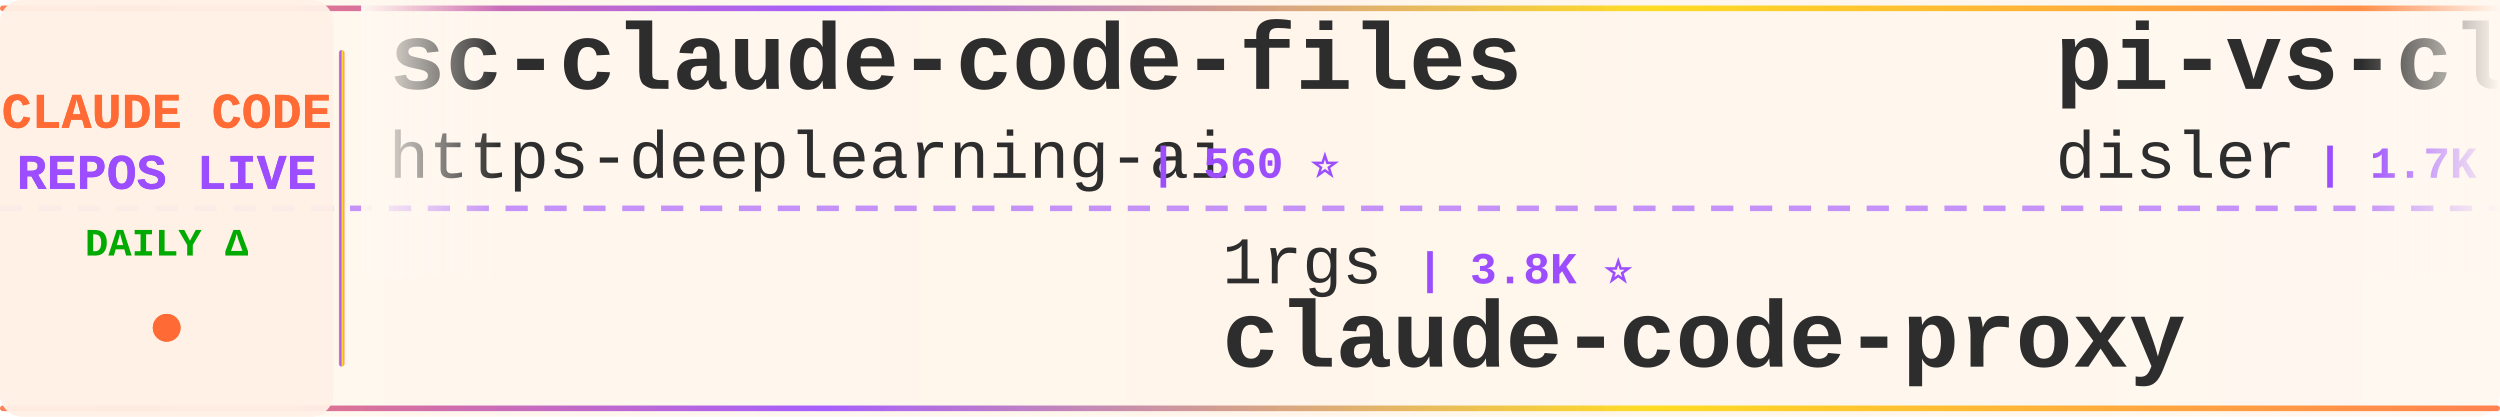
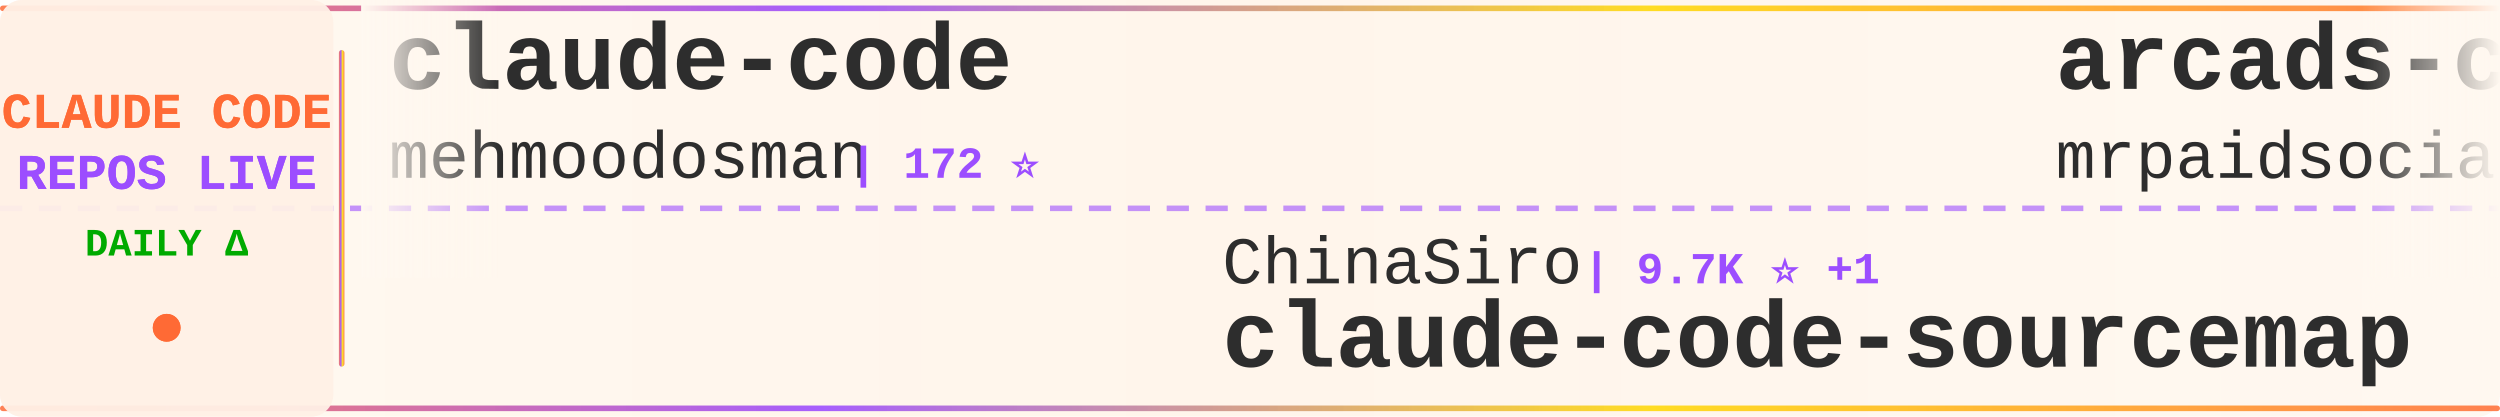
<svg xmlns="http://www.w3.org/2000/svg" width="900" height="150">
  <defs>
    <linearGradient id="tickerBg" x1="0%" y1="0%" x2="100%" y2="0%">
      <stop offset="0%" style="stop-color:#fff8f0;stop-opacity:0.98" />
      <stop offset="50%" style="stop-color:#fff5eb;stop-opacity:1" />
      <stop offset="100%" style="stop-color:#fff8f0;stop-opacity:0.98" />
    </linearGradient>
    <linearGradient id="borderGrad" x1="0%" y1="0%" x2="100%" y2="0%">
      <stop offset="0%" style="stop-color:#FF6B35;stop-opacity:0.85">
        <animate attributeName="stop-opacity" values="0.85;1;0.85" dur="2s" repeatCount="indefinite" />
      </stop>
      <stop offset="33%" style="stop-color:#9C4EFF;stop-opacity:0.9">
        <animate attributeName="stop-opacity" values="0.9;1;0.9" dur="2.2s" repeatCount="indefinite" />
      </stop>
      <stop offset="66%" style="stop-color:#FFD700;stop-opacity:0.85">
        <animate attributeName="stop-opacity" values="0.85;1;0.85" dur="1.8s" repeatCount="indefinite" />
      </stop>
      <stop offset="100%" style="stop-color:#FF6B35;stop-opacity:0.85">
        <animate attributeName="stop-opacity" values="0.85;1;0.85" dur="2s" repeatCount="indefinite" />
      </stop>
    </linearGradient>
    <filter id="textGlow">
      <feGaussianBlur stdDeviation="0.15" result="coloredBlur" />
      <feMerge>
        <feMergeNode in="coloredBlur" />
        <feMergeNode in="SourceGraphic" />
      </feMerge>
    </filter>
    <filter id="metricGlow">
      <feGaussianBlur stdDeviation="0.2" result="coloredBlur" />
      <feMerge>
        <feMergeNode in="coloredBlur" />
        <feMergeNode in="SourceGraphic" />
      </feMerge>
    </filter>
    <linearGradient id="leftFade" x1="0%" y1="0%" x2="100%" y2="0%">
      <stop offset="0%" style="stop-color:#fff8f0;stop-opacity:1" />
      <stop offset="100%" style="stop-color:#fff8f0;stop-opacity:0" />
    </linearGradient>
    <linearGradient id="rightFade" x1="0%" y1="0%" x2="100%" y2="0%">
      <stop offset="0%" style="stop-color:#fff8f0;stop-opacity:0" />
      <stop offset="100%" style="stop-color:#fff8f0;stop-opacity:1" />
    </linearGradient>
  </defs>
  <rect width="900" height="150" fill="url(#tickerBg)" rx="8" />
  <rect x="0" y="2" width="900" height="2" fill="url(#borderGrad)" rx="1" />
  <rect x="0" y="146" width="900" height="2" fill="url(#borderGrad)" rx="1" />
  <line x1="0" y1="75" x2="900" y2="75" stroke="#9C4EFF" stroke-width="2" stroke-dasharray="8 6" opacity="0.6" />
  <rect x="0" y="0" width="120" height="150" fill="#fff0e6" opacity="0.95" rx="8" />
  <text x="60" y="46" font-family="'Courier New', monospace" font-size="18" font-weight="bold" fill="#FF6B35" text-anchor="middle" filter="url(#textGlow)">
    CLAUDE CODE
  </text>
  <text x="60" y="68" font-family="'Courier New', monospace" font-size="18" font-weight="bold" fill="#9C4EFF" text-anchor="middle" filter="url(#textGlow)">
    REPOS LIVE
  </text>
  <text x="60" y="92" font-family="'Courier New', monospace" font-size="14" font-weight="bold" fill="#00aa00" text-anchor="middle">
    DAILY Δ
  </text>
  <circle cx="60" cy="118" r="5" fill="#FF6B35" filter="url(#metricGlow)">
    <animate attributeName="r" values="4;6;4" dur="1.5s" repeatCount="indefinite" />
    <animate attributeName="opacity" values="0.6;1;0.6" dur="1.5s" repeatCount="indefinite" />
  </circle>
  <rect x="122" y="18" width="2" height="114" fill="url(#borderGrad)" rx="1" />
  <clipPath id="tickerClip">
    <rect x="130" y="0" width="770" height="150" />
  </clipPath>
  <g clip-path="url(#tickerClip)">
    <g id="tickerItems">
      <animateTransform attributeName="transform" attributeType="XML" type="translate" from="0 0" to="-3000 0" dur="54s" repeatCount="indefinite" />
      <g transform="translate(0, 0)">
-         <text x="140" y="32" font-family="'Courier New', monospace" font-size="34" font-weight="bold" fill="#2d2d2d">sc-claude-code-files</text>
-         <text x="140" y="64" font-family="'Courier New', monospace" font-size="24" font-weight="normal" fill="#2d2d2d" opacity="1.0">https-deeplearning-ai</text>
-         <text x="414" y="64" font-family="'Courier New', monospace" font-size="16" font-weight="bold" fill="#9C4EFF"> | 560 ⭐</text>
+         <text x="140" y="32" font-family="'Courier New', monospace" font-size="34" font-weight="bold" fill="#2d2d2d">claude-code</text>
+         <text x="140" y="64" font-family="'Courier New', monospace" font-size="24" font-weight="normal" fill="#2d2d2d" opacity="1.0">mehmoodosman</text>
+         <text x="306" y="64" font-family="'Courier New', monospace" font-size="16" font-weight="bold" fill="#9C4EFF"> | 172 ⭐</text>
      </g>
      <g transform="translate(300, 0)">
-         <text x="140" y="102" font-family="'Courier New', monospace" font-size="24" font-weight="normal" fill="#2d2d2d" opacity="1.0">1rgs</text>
-         <text x="210" y="102" font-family="'Courier New', monospace" font-size="16" font-weight="bold" fill="#9C4EFF"> | 3.8K ⭐</text>
-         <text x="140" y="132" font-family="'Courier New', monospace" font-size="34" font-weight="bold" fill="#2d2d2d">claude-code-proxy</text>
+         <text x="140" y="102" font-family="'Courier New', monospace" font-size="24" font-weight="normal" fill="#2d2d2d" opacity="1.0">ChinaSiro</text>
+         <text x="270" y="102" font-family="'Courier New', monospace" font-size="16" font-weight="bold" fill="#9C4EFF"> | 9.7K ⭐ +1</text>
+         <text x="140" y="132" font-family="'Courier New', monospace" font-size="34" font-weight="bold" fill="#2d2d2d">claude-code-sourcemap</text>
      </g>
      <g transform="translate(600, 0)">
-         <text x="140" y="32" font-family="'Courier New', monospace" font-size="34" font-weight="bold" fill="#2d2d2d">pi-vs-claude-code</text>
-         <text x="140" y="64" font-family="'Courier New', monospace" font-size="24" font-weight="normal" fill="#2d2d2d" opacity="1.0">disler</text>
-         <text x="234" y="64" font-family="'Courier New', monospace" font-size="16" font-weight="bold" fill="#9C4EFF"> | 1.7K ⭐ +1</text>
+         <text x="140" y="32" font-family="'Courier New', monospace" font-size="34" font-weight="bold" fill="#2d2d2d">arcads-claude-code-mrpai...</text>
+         <text x="140" y="64" font-family="'Courier New', monospace" font-size="24" font-weight="normal" fill="#2d2d2d" opacity="1.0">mrpaidsocial</text>
+         <text x="306" y="64" font-family="'Courier New', monospace" font-size="16" font-weight="bold" fill="#9C4EFF"> | 1.6K ⭐ +1</text>
      </g>
      <g transform="translate(900, 0)">
-         <text x="140" y="102" font-family="'Courier New', monospace" font-size="24" font-weight="normal" fill="#2d2d2d" opacity="1.0">ChrisWiles</text>
-         <text x="282" y="102" font-family="'Courier New', monospace" font-size="16" font-weight="bold" fill="#9C4EFF"> | 6.1K ⭐</text>
-         <text x="140" y="132" font-family="'Courier New', monospace" font-size="34" font-weight="bold" fill="#2d2d2d">claude-code-showcase</text>
+         <text x="140" y="102" font-family="'Courier New', monospace" font-size="24" font-weight="normal" fill="#2d2d2d" opacity="1.0">daymade</text>
+         <text x="246" y="102" font-family="'Courier New', monospace" font-size="16" font-weight="bold" fill="#9C4EFF"> | 1.5K ⭐ +1</text>
+         <text x="140" y="132" font-family="'Courier New', monospace" font-size="34" font-weight="bold" fill="#2d2d2d">claude-code-skills</text>
      </g>
      <g transform="translate(1200, 0)">
-         <text x="140" y="32" font-family="'Courier New', monospace" font-size="34" font-weight="bold" fill="#2d2d2d">claude-code-security-rev...</text>
-         <text x="140" y="64" font-family="'Courier New', monospace" font-size="24" font-weight="normal" fill="#2d2d2d" opacity="1.0">anthropics</text>
-         <text x="282" y="64" font-family="'Courier New', monospace" font-size="16" font-weight="bold" fill="#9C4EFF"> | 6.7K ⭐ +5</text>
+         <text x="140" y="32" font-family="'Courier New', monospace" font-size="34" font-weight="bold" fill="#2d2d2d">claude-code</text>
+         <text x="140" y="64" font-family="'Courier New', monospace" font-size="24" font-weight="normal" fill="#2d2d2d" opacity="1.0">VineeTagarwaL-code</text>
+         <text x="378" y="64" font-family="'Courier New', monospace" font-size="16" font-weight="bold" fill="#9C4EFF"> | 272 ⭐</text>
      </g>
      <g transform="translate(1500, 0)">
-         <text x="140" y="102" font-family="'Courier New', monospace" font-size="24" font-weight="normal" fill="#2d2d2d" opacity="1.0">guanshan</text>
-         <text x="258" y="102" font-family="'Courier New', monospace" font-size="16" font-weight="bold" fill="#9C4EFF"> | 61 ⭐</text>
-         <text x="140" y="132" font-family="'Courier New', monospace" font-size="34" font-weight="bold" fill="#2d2d2d">ClaudeCode</text>
+         <text x="140" y="102" font-family="'Courier New', monospace" font-size="24" font-weight="normal" fill="#2d2d2d" opacity="1.0">SeemSeam</text>
+         <text x="258" y="102" font-family="'Courier New', monospace" font-size="16" font-weight="bold" fill="#9C4EFF"> | 3.6K ⭐</text>
+         <text x="140" y="132" font-family="'Courier New', monospace" font-size="34" font-weight="bold" fill="#2d2d2d">claude_codex_bridge</text>
      </g>
      <g transform="translate(1800, 0)">
+         <text x="140" y="32" font-family="'Courier New', monospace" font-size="34" font-weight="bold" fill="#2d2d2d">claude-code</text>
+         <text x="140" y="64" font-family="'Courier New', monospace" font-size="24" font-weight="normal" fill="#2d2d2d" opacity="1.0">ochamber</text>
+         <text x="258" y="64" font-family="'Courier New', monospace" font-size="16" font-weight="bold" fill="#9C4EFF"> | 6 ⭐</text>
+       </g>
+       <g transform="translate(2100, 0)">
+         <text x="140" y="102" font-family="'Courier New', monospace" font-size="24" font-weight="normal" fill="#2d2d2d" opacity="1.0">andrew-kramer-inno</text>
+         <text x="378" y="102" font-family="'Courier New', monospace" font-size="16" font-weight="bold" fill="#9C4EFF"> | 595 ⭐</text>
+         <text x="140" y="132" font-family="'Courier New', monospace" font-size="34" font-weight="bold" fill="#2d2d2d">claude-code-source-build</text>
+       </g>
+       <g transform="translate(2400, 0)">
        <text x="140" y="32" font-family="'Courier New', monospace" font-size="34" font-weight="bold" fill="#2d2d2d">claude-code-hooks-master...</text>
        <text x="140" y="64" font-family="'Courier New', monospace" font-size="24" font-weight="normal" fill="#2d2d2d" opacity="1.0">disler</text>
        <text x="234" y="64" font-family="'Courier New', monospace" font-size="16" font-weight="bold" fill="#9C4EFF"> | 4.0K ⭐</text>
      </g>
-       <g transform="translate(2100, 0)">
-         <text x="140" y="102" font-family="'Courier New', monospace" font-size="24" font-weight="normal" fill="#2d2d2d" opacity="1.0">VoltAgent</text>
-         <text x="270" y="102" font-family="'Courier New', monospace" font-size="16" font-weight="bold" fill="#9C4EFF"> | 26.3K ⭐ +17</text>
-         <text x="140" y="132" font-family="'Courier New', monospace" font-size="34" font-weight="bold" fill="#2d2d2d">awesome-claude-code-suba...</text>
-       </g>
-       <g transform="translate(2400, 0)">
-         <text x="140" y="32" font-family="'Courier New', monospace" font-size="34" font-weight="bold" fill="#2d2d2d">ClaudeCode-Portable</text>
-         <text x="140" y="64" font-family="'Courier New', monospace" font-size="24" font-weight="normal" fill="#2d2d2d" opacity="1.0">techjarves</text>
-         <text x="282" y="64" font-family="'Courier New', monospace" font-size="16" font-weight="bold" fill="#9C4EFF"> | 1.6K ⭐ +3</text>
-       </g>
      <g transform="translate(2700, 0)">
-         <text x="140" y="102" font-family="'Courier New', monospace" font-size="24" font-weight="normal" fill="#2d2d2d" opacity="1.0">mehmoodosman</text>
-         <text x="306" y="102" font-family="'Courier New', monospace" font-size="16" font-weight="bold" fill="#9C4EFF"> | 172 ⭐</text>
-         <text x="140" y="132" font-family="'Courier New', monospace" font-size="34" font-weight="bold" fill="#2d2d2d">claude-code</text>
+         <text x="140" y="102" font-family="'Courier New', monospace" font-size="24" font-weight="normal" fill="#2d2d2d" opacity="1.0">kodu-ai</text>
+         <text x="246" y="102" font-family="'Courier New', monospace" font-size="16" font-weight="bold" fill="#9C4EFF"> | 5.2K ⭐</text>
+         <text x="140" y="132" font-family="'Courier New', monospace" font-size="34" font-weight="bold" fill="#2d2d2d">claude-coder</text>
      </g>
      <g transform="translate(3000, 0)">
-         <text x="140" y="32" font-family="'Courier New', monospace" font-size="34" font-weight="bold" fill="#2d2d2d">sc-claude-code-files</text>
-         <text x="140" y="64" font-family="'Courier New', monospace" font-size="24" font-weight="normal" fill="#2d2d2d" opacity="1.0">https-deeplearning-ai</text>
-         <text x="414" y="64" font-family="'Courier New', monospace" font-size="16" font-weight="bold" fill="#9C4EFF"> | 560 ⭐</text>
+         <text x="140" y="32" font-family="'Courier New', monospace" font-size="34" font-weight="bold" fill="#2d2d2d">claude-code</text>
+         <text x="140" y="64" font-family="'Courier New', monospace" font-size="24" font-weight="normal" fill="#2d2d2d" opacity="1.0">mehmoodosman</text>
+         <text x="306" y="64" font-family="'Courier New', monospace" font-size="16" font-weight="bold" fill="#9C4EFF"> | 172 ⭐</text>
      </g>
      <g transform="translate(3300, 0)">
-         <text x="140" y="102" font-family="'Courier New', monospace" font-size="24" font-weight="normal" fill="#2d2d2d" opacity="1.0">1rgs</text>
-         <text x="210" y="102" font-family="'Courier New', monospace" font-size="16" font-weight="bold" fill="#9C4EFF"> | 3.8K ⭐</text>
-         <text x="140" y="132" font-family="'Courier New', monospace" font-size="34" font-weight="bold" fill="#2d2d2d">claude-code-proxy</text>
+         <text x="140" y="102" font-family="'Courier New', monospace" font-size="24" font-weight="normal" fill="#2d2d2d" opacity="1.0">ChinaSiro</text>
+         <text x="270" y="102" font-family="'Courier New', monospace" font-size="16" font-weight="bold" fill="#9C4EFF"> | 9.7K ⭐ +1</text>
+         <text x="140" y="132" font-family="'Courier New', monospace" font-size="34" font-weight="bold" fill="#2d2d2d">claude-code-sourcemap</text>
      </g>
      <g transform="translate(3600, 0)">
-         <text x="140" y="32" font-family="'Courier New', monospace" font-size="34" font-weight="bold" fill="#2d2d2d">pi-vs-claude-code</text>
-         <text x="140" y="64" font-family="'Courier New', monospace" font-size="24" font-weight="normal" fill="#2d2d2d" opacity="1.0">disler</text>
-         <text x="234" y="64" font-family="'Courier New', monospace" font-size="16" font-weight="bold" fill="#9C4EFF"> | 1.7K ⭐ +1</text>
+         <text x="140" y="32" font-family="'Courier New', monospace" font-size="34" font-weight="bold" fill="#2d2d2d">arcads-claude-code-mrpai...</text>
+         <text x="140" y="64" font-family="'Courier New', monospace" font-size="24" font-weight="normal" fill="#2d2d2d" opacity="1.0">mrpaidsocial</text>
+         <text x="306" y="64" font-family="'Courier New', monospace" font-size="16" font-weight="bold" fill="#9C4EFF"> | 1.6K ⭐ +1</text>
      </g>
      <g transform="translate(3900, 0)">
-         <text x="140" y="102" font-family="'Courier New', monospace" font-size="24" font-weight="normal" fill="#2d2d2d" opacity="1.0">ChrisWiles</text>
-         <text x="282" y="102" font-family="'Courier New', monospace" font-size="16" font-weight="bold" fill="#9C4EFF"> | 6.1K ⭐</text>
-         <text x="140" y="132" font-family="'Courier New', monospace" font-size="34" font-weight="bold" fill="#2d2d2d">claude-code-showcase</text>
+         <text x="140" y="102" font-family="'Courier New', monospace" font-size="24" font-weight="normal" fill="#2d2d2d" opacity="1.0">daymade</text>
+         <text x="246" y="102" font-family="'Courier New', monospace" font-size="16" font-weight="bold" fill="#9C4EFF"> | 1.5K ⭐ +1</text>
+         <text x="140" y="132" font-family="'Courier New', monospace" font-size="34" font-weight="bold" fill="#2d2d2d">claude-code-skills</text>
      </g>
    </g>
  </g>
  <rect x="130" y="0" width="50" height="100" fill="url(#leftFade)" />
  <rect x="850" y="0" width="50" height="100" fill="url(#rightFade)" />
</svg>
